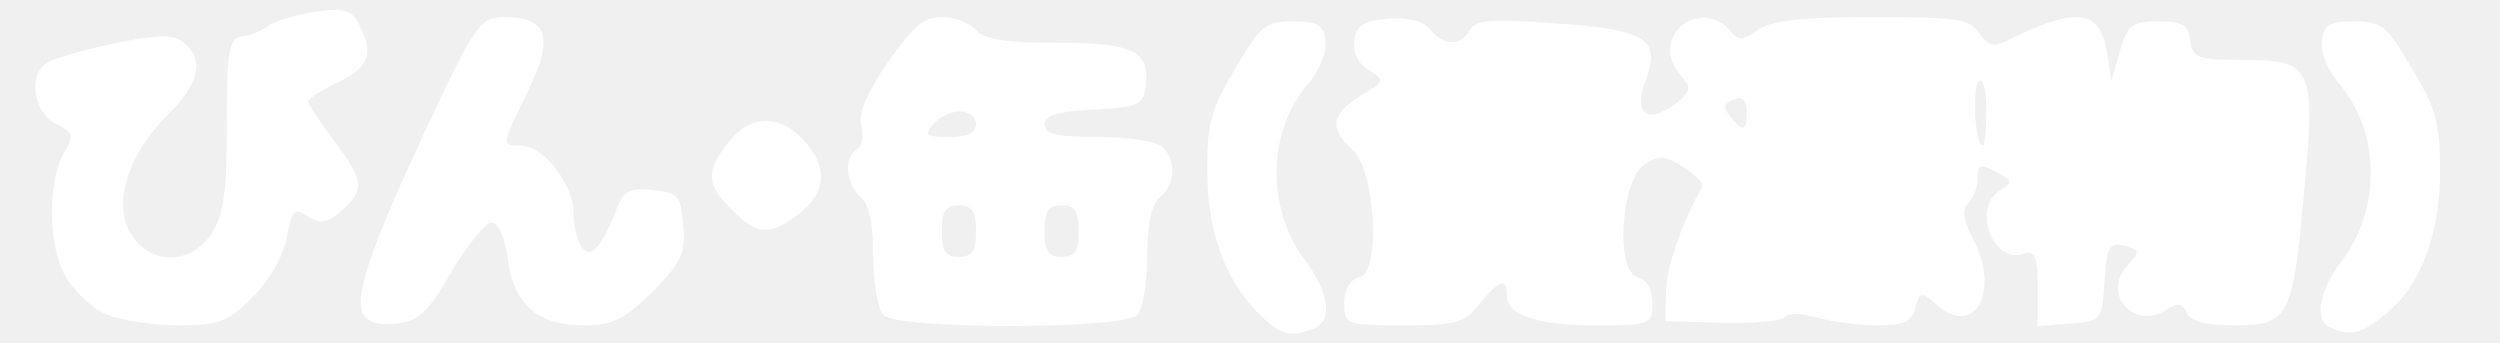
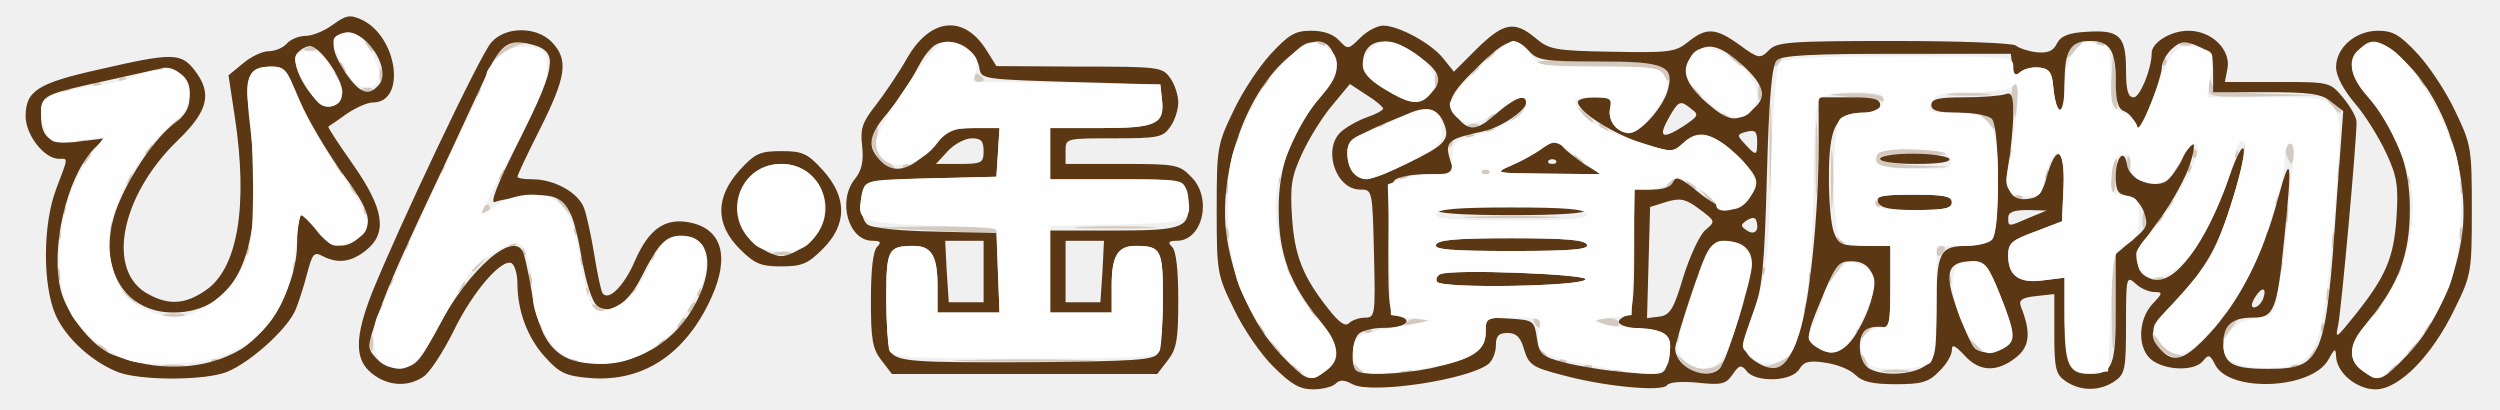
- <svg xmlns="http://www.w3.org/2000/svg" version="1.0" width="292px" height="40px" viewBox="0 0 2920 400" preserveAspectRatio="xMidYMid meet">
-   <g id="layer1" fill="#ffffff" stroke="none">
-     <path d="M1467 363 c-38 -41 -57 -94 -57 -166 0 -53 5 -71 33 -117 29 -50 35 -55 67 -55 29 0 36 4 38 23 2 13 -7 35 -22 52 -46 56 -47 145 -1 205 28 38 32 70 9 79 -28 11 -40 7 -67 -21z" />
-     <path d="M2723 383 c-21 -8 -15 -42 12 -78 46 -60 45 -149 -1 -205 -15 -17 -24 -39 -22 -52 2 -19 9 -23 38 -23 32 0 38 5 67 55 28 46 33 63 33 120 0 76 -24 136 -65 168 -28 22 -39 25 -62 15z" />
-     <path d="M118 364 c-15 -8 -35 -28 -43 -44 -19 -36 -19 -107 -1 -140 13 -22 12 -25 -8 -35 -28 -14 -34 -60 -9 -73 10 -5 46 -15 80 -22 50 -10 66 -10 78 0 24 20 18 48 -20 85 -47 47 -64 105 -41 140 23 35 69 34 93 -2 14 -21 18 -48 18 -127 0 -93 2 -101 20 -104 11 -2 25 -8 30 -13 6 -4 29 -11 52 -15 35 -5 43 -3 52 14 18 34 13 50 -24 68 -19 9 -35 19 -35 23 0 3 14 24 30 45 35 47 37 57 9 82 -16 14 -24 16 -39 7 -16 -11 -19 -8 -25 24 -4 22 -20 50 -40 70 -30 30 -38 33 -91 33 -33 -1 -71 -7 -86 -16z" />
-     <path d="M423 364 c-8 -22 12 -80 81 -227 52 -110 58 -117 85 -117 51 0 58 23 28 86 -32 65 -32 64 -8 64 26 0 61 46 61 79 0 14 4 32 9 39 10 16 24 1 40 -41 9 -24 16 -28 43 -25 30 3 33 6 36 41 3 33 -2 43 -36 78 -33 32 -46 39 -80 39 -54 0 -82 -24 -89 -78 -3 -25 -11 -42 -19 -42 -7 0 -28 26 -47 58 -28 48 -38 57 -65 60 -23 2 -34 -2 -39 -14z" />
-     <path d="M1032 368 c-7 -7 -12 -38 -12 -69 0 -38 -5 -61 -15 -69 -17 -15 -20 -46 -4 -56 6 -3 8 -16 5 -27 -4 -15 7 -39 31 -74 29 -42 42 -53 63 -53 15 0 33 7 40 15 9 11 34 15 95 15 90 0 109 10 103 52 -3 21 -9 23 -60 26 -43 2 -58 7 -58 17 0 12 15 15 63 15 36 0 68 5 75 12 16 16 15 43 -3 58 -10 8 -15 31 -15 69 0 31 -5 62 -12 69 -17 17 -279 17 -296 0z m108 -98 c0 -23 -4 -30 -20 -30 -16 0 -20 7 -20 30 0 23 4 30 20 30 16 0 20 -7 20 -30z m120 0 c0 -23 -4 -30 -20 -30 -16 0 -20 7 -20 30 0 23 4 30 20 30 16 0 20 -7 20 -30z m-120 -125 c0 -8 -8 -15 -19 -15 -10 0 -24 7 -31 15 -11 13 -8 15 19 15 21 0 31 -5 31 -15z" />
-     <path d="M1570 354 c0 -16 7 -28 18 -30 25 -7 19 -125 -9 -150 -27 -24 -24 -41 10 -62 29 -17 29 -18 10 -30 -13 -8 -19 -21 -17 -35 2 -17 11 -23 39 -25 23 -2 40 2 49 12 16 20 37 20 47 1 7 -12 25 -13 96 -8 108 7 127 18 110 64 -16 41 0 55 33 31 19 -15 20 -19 8 -33 -17 -19 -18 -41 -2 -57 16 -16 43 -15 58 3 11 13 15 13 33 0 16 -11 51 -15 134 -15 100 0 114 2 125 19 8 13 17 16 27 11 86 -43 113 -40 122 10 l5 35 10 -35 c9 -31 14 -35 45 -35 28 0 35 4 37 22 3 21 9 23 62 23 81 0 85 8 71 156 -13 146 -18 154 -82 154 -34 0 -51 -5 -55 -15 -5 -11 -10 -12 -24 -3 -37 24 -75 -18 -46 -51 16 -17 16 -19 -3 -24 -18 -4 -20 1 -23 42 -3 45 -3 46 -40 49 l-38 3 0 -45 c0 -36 -3 -44 -15 -40 -37 15 -63 -55 -28 -74 14 -9 14 -11 -5 -21 -19 -10 -22 -9 -22 7 0 10 -5 23 -11 29 -8 8 -6 20 6 43 32 62 0 116 -44 75 -17 -15 -19 -14 -24 5 -4 16 -13 20 -44 20 -21 0 -53 -4 -70 -9 -18 -5 -35 -6 -38 -1 -3 5 -36 8 -73 7 l-67 -2 1 -35 c1 -29 17 -76 42 -122 2 -4 -8 -14 -22 -23 -20 -13 -28 -14 -44 -4 -29 18 -36 126 -9 133 10 2 17 14 17 30 0 25 -2 26 -66 26 -70 0 -104 -12 -104 -35 0 -22 -9 -18 -32 10 -17 22 -27 25 -89 25 -68 0 -69 -1 -69 -26z m750 -226 c0 -25 -4 -38 -9 -33 -8 9 -4 75 5 75 2 0 4 -19 4 -42z m-280 2 c0 -13 -5 -18 -15 -14 -12 5 -13 10 -4 20 15 19 19 18 19 -6z" />
-     <path d="M855 245 c-30 -29 -31 -45 -4 -79 25 -32 59 -33 87 -3 29 31 28 61 -4 86 -34 27 -50 26 -79 -4z" />
+ <svg xmlns="http://www.w3.org/2000/svg" version="1.0" width="488px" height="80px" viewBox="0 0 4880 800" preserveAspectRatio="xMidYMid meet">
+   <g id="layer1" fill="#d3c9bf" stroke="none">
+     <path d="M2524 718 c-4 -7 -3 -8 4 -4 12 7 16 16 8 16 -3 0 -8 -5 -12 -12z" />
+     <path d="M2644 718 c-4 -7 -3 -8 4 -4 12 7 16 16 8 16 -3 0 -8 -5 -12 -12z" />
+     <path d="M2738 723 c7 -3 16 -2 19 1 4 3 -2 6 -13 5 -11 0 -14 -3 -6 -6z" />
+     <path d="M3148 723 c7 -3 16 -2 19 1 4 3 -2 6 -13 5 -11 0 -14 -3 -6 -6z" />
+     <path d="M3284 708 c-19 -23 -19 -23 2 -5 24 20 54 22 74 5 12 -11 12 -10 1 5 -19 24 -54 21 -77 -5z" />
+     <path d="M3678 723 c12 -2 32 -2 45 0 12 2 2 4 -23 4 -25 0 -35 -2 -22 -4z" />
+     <path d="M4665 720 c3 -5 8 -10 11 -10 3 0 2 5 -1 10 -3 6 -8 10 -11 10 -3 0 -2 -4 1 -10z" />
+     <path d="M318 713 c12 -2 30 -2 40 0 9 3 -1 5 -23 4 -22 0 -30 -2 -17 -4z" />
+     <path d="M3093 713 c4 -3 10 -3 14 0 3 4 0 7 -7 7 -7 0 -10 -3 -7 -7z" />
+     <path d="M3455 713 c11 -3 27 -10 35 -17 13 -10 13 -9 1 7 -7 9 -23 16 -35 16 -20 -1 -20 -2 -1 -6z" />
+     <path d="M3635 709 c-4 -6 -5 -12 -2 -15 2 -3 7 2 10 11 7 17 1 20 -8 4z" />
+     <path d="M4473 713 c4 -3 10 -3 14 0 3 4 0 7 -7 7 -7 0 -10 -3 -7 -7z" />
+     <path d="M413 703 c4 -3 10 -3 14 0 3 4 0 7 -7 7 -7 0 -10 -3 -7 -7z" />
+     <path d="M1113 703 c4 -3 10 -3 14 0 3 4 0 7 -7 7 -7 0 -10 -3 -7 -7z" />
+     <path d="M1888 703 c61 -2 163 -2 225 0 61 1 11 3 -113 3 -124 0 -174 -2 -112 -3z" />
+     <path d="M3043 703 c4 -3 10 -3 14 0 3 4 0 7 -7 7 -7 0 -10 -3 -7 -7z" />
+     <path d="M4122 603 c-1 -61 1 -114 6 -116 4 -3 6 32 4 76 -4 141 -9 156 -10 40z" />
+     <path d="M4511 693 c7 -12 15 -20 18 -17 3 2 -3 12 -13 22 -17 16 -18 16 -5 -5z" />
+     <path d="M3004 688 c-4 -7 -3 -8 4 -4 12 7 16 16 8 16 -3 0 -8 -5 -12 -12z" />
+     <path d="M4217 682 c-10 -10 -17 -23 -17 -28 0 -4 7 1 15 13 8 12 25 24 38 26 21 4 21 4 1 6 -11 0 -28 -7 -37 -17z" />
+     <path d="M194 678 c-4 -7 -3 -8 4 -4 12 7 16 16 8 16 -3 0 -8 -5 -12 -12z" />
+     <path d="M722 670 c0 -14 2 -19 5 -12 2 6 2 18 0 25 -3 6 -5 1 -5 -13z" />
+     <path d="M2479 673 c-13 -16 -12 -17 4 -4 16 13 21 21 13 21 -2 0 -10 -8 -17 -17z" />
+     <path d="M3849 673 c-13 -16 -12 -17 4 -4 16 13 21 21 13 21 -2 0 -10 -8 -17 -17z" />
+     <path d="M4700 686 c0 -2 8 -10 18 -17 15 -13 16 -12 3 4 -13 16 -21 21 -21 13z" />
+     <path d="M1285 670 c3 -5 8 -10 11 -10 3 0 2 5 -1 10 -3 6 -8 10 -11 10 -3 0 -2 -4 1 -10z" />
+     <path d="M3270 660 c0 -7 3 -10 7 -7 3 4 3 10 0 14 -4 3 -7 0 -7 -7z" />
+     <path d="M3624 648 c-4 -7 -4 -10 1 -6 4 4 15 2 24 -5 14 -11 14 -10 2 6 -16 20 -18 21 -27 5z" />
+     <path d="M4340 653 c0 -6 8 -17 18 -24 16 -13 16 -13 2 6 -8 11 -16 22 -17 24 -2 2 -3 0 -3 -6z" />
+     <path d="M1050 640 c0 -7 3 -10 7 -7 3 4 3 10 0 14 -4 3 -7 0 -7 -7z" />
+     <path d="M2454 638 c-4 -7 -3 -8 4 -4 7 4 12 9 12 12 0 8 -9 4 -16 -8z" />
+     <path d="M2663 643 c4 -3 10 -3 14 0 3 4 0 7 -7 7 -7 0 -10 -3 -7 -7z" />
+     <path d="M3233 643 c4 -3 10 -3 14 0 3 4 0 7 -7 7 -7 0 -10 -3 -7 -7z" />
+     <path d="M4530 640 c0 -7 3 -10 7 -7 3 4 3 10 0 14 -4 3 -7 0 -7 -7z" />
+     <path d="M4735 640 c3 -5 8 -10 11 -10 3 0 2 5 -1 10 -3 6 -8 10 -11 10 -3 0 -2 -4 1 -10z" />
+     <path d="M1325 630 c3 -5 8 -10 11 -10 3 0 2 5 -1 10 -3 6 -8 10 -11 10 -3 0 -2 -4 1 -10z" />
+     <path d="M2745 630 c3 -5 16 -10 28 -9 21 0 21 1 2 9 -28 12 -37 12 -30 0z" />
+     <path d="M2995 630 c-3 -5 -1 -10 4 -10 6 0 11 5 11 10 0 6 -2 10 -4 10 -3 0 -8 -4 -11 -10z" />
+     <path d="M3125 630 c-18 -8 -17 -9 8 -9 15 -1 27 4 27 9 0 12 -8 12 -35 0z" />
+     <path d="M4335 620 c3 -5 8 -10 11 -10 3 0 2 5 -1 10 -3 6 -8 10 -11 10 -3 0 -2 -4 1 -10z" />
+     <path d="M323 613 c9 -2 25 -2 35 0 9 3 1 5 -18 5 -19 0 -27 -2 -17 -5z" />
+     <path d="M2554 608 c-4 -7 -3 -8 4 -4 7 4 12 9 12 12 0 8 -9 4 -16 -8z" />
+     <path d="M4635 610 c3 -5 8 -10 11 -10 3 0 2 5 -1 10 -3 6 -8 10 -11 10 -3 0 -2 -4 1 -10z" />
+     <path d="M740 600 c0 -7 3 -10 7 -7 3 4 3 10 0 14 -4 3 -7 0 -7 -7z" />
+     <path d="M1155 600 c-3 -6 1 -7 9 -4 18 7 21 14 7 14 -6 0 -13 -4 -16 -10z" />
+     <path d="M1345 600 c3 -5 8 -10 11 -10 3 0 2 5 -1 10 -3 6 -8 10 -11 10 -3 0 -2 -4 1 -10z" />
+     <path d="M3520 600 c0 -7 3 -10 7 -7 3 4 3 10 0 14 -4 3 -7 0 -7 -7z" />
+     <path d="M244 578 l-19 -23 23 19 c21 18 27 26 19 26 -2 0 -12 -10 -23 -22z" />
+     <path d="M3400 580 c0 -7 3 -10 7 -7 3 4 3 10 0 14 -4 3 -7 0 -7 -7z" />
+     <path d="M4541 574 c0 -11 3 -14 6 -6 3 7 2 16 -1 19 -3 4 -6 -2 -5 -13z" />
+     <path d="M1140 570 c0 -7 3 -10 7 -7 3 4 3 10 0 14 -4 3 -7 0 -7 -7z" />
+     <path d="M1235 570 c3 -5 8 -10 11 -10 3 0 2 5 -1 10 -3 6 -8 10 -11 10 -3 0 -2 -4 1 -10z" />
+     <path d="M1360 570 c0 -7 3 -10 7 -7 3 4 3 10 0 14 -4 3 -7 0 -7 -7z" />
+     <path d="M895 560 c3 -5 8 -10 11 -10 3 0 2 5 -1 10 -3 6 -8 10 -11 10 -3 0 -2 -4 1 -10z" />
+     <path d="M760 550 c0 -7 3 -10 7 -7 3 4 3 10 0 14 -4 3 -7 0 -7 -7z" />
+     <path d="M1031 544 c0 -11 3 -14 6 -6 3 7 2 16 -1 19 -3 4 -6 -2 -5 -13z" />
+     <path d="M3801 544 c0 -11 3 -14 6 -6 3 7 2 16 -1 19 -3 4 -6 -2 -5 -13z" />
+     <path d="M111 534 c0 -11 3 -14 6 -6 3 7 2 16 -1 19 -3 4 -6 -2 -5 -13z" />
+     <path d="M3310 540 c0 -7 3 -10 7 -7 3 4 3 10 0 14 -4 3 -7 0 -7 -7z" />
+     <path d="M3530 540 c0 -7 3 -10 7 -7 3 4 3 10 0 14 -4 3 -7 0 -7 -7z" />
+     <path d="M3570 543 c0 -6 8 -17 18 -24 16 -13 16 -13 2 6 -8 11 -16 22 -17 24 -2 2 -3 0 -3 -6z" />
+     <path d="M4208 543 c7 -3 16 -2 19 1 4 3 -2 6 -13 5 -11 0 -14 -3 -6 -6z" />
+     <path d="M4285 540 c3 -5 8 -10 11 -10 3 0 2 5 -1 10 -3 6 -8 10 -11 10 -3 0 -2 -4 1 -10z" />
+     <path d="M2510 530 c0 -7 3 -10 7 -7 3 4 3 10 0 14 -4 3 -7 0 -7 -7z" />
+     <path d="M3440 530 c0 -7 3 -10 7 -7 3 4 3 10 0 14 -4 3 -7 0 -7 -7z" />
+     <path d="M4680 530 c0 -7 3 -10 7 -7 3 4 3 10 0 14 -4 3 -7 0 -7 -7z" />
+     <path d="M570 520 c0 -7 3 -10 7 -7 3 4 3 10 0 14 -4 3 -7 0 -7 -7z" />
+     <path d="M920 526 c0 -2 8 -10 18 -17 15 -13 16 -12 3 4 -13 16 -21 21 -21 13z" />
+     <path d="M4450 520 c0 -7 3 -10 7 -7 3 4 3 10 0 14 -4 3 -7 0 -7 -7z" />
+     <path d="M1130 510 c0 -7 3 -10 7 -7 3 4 3 10 0 14 -4 3 -7 0 -7 -7z" />
+     <path d="M1270 500 c0 -7 3 -10 7 -7 3 4 3 10 0 14 -4 3 -7 0 -7 -7z" />
+     <path d="M480 490 c0 -7 3 -10 7 -7 3 4 3 10 0 14 -4 3 -7 0 -7 -7z" />
+     <path d="M1020 490 c0 -7 3 -10 7 -7 3 4 3 10 0 14 -4 3 -7 0 -7 -7z" />
+     <path d="M1513 493 c9 -2 23 -2 30 0 6 3 -1 5 -18 5 -16 0 -22 -2 -12 -5z" />
+     <path d="M3780 490 c0 -5 5 -10 11 -10 5 0 7 5 4 10 -3 6 -8 10 -11 10 -2 0 -4 -4 -4 -10z" />
+     <path d="M790 480 c0 -7 3 -10 7 -7 3 4 3 10 0 14 -4 3 -7 0 -7 -7z" />
+     <path d="M4552 470 c0 -14 2 -19 5 -12 2 6 2 18 0 25 -3 6 -5 1 -5 -13z" />
+     <path d="M993 473 c4 -3 10 -3 14 0 3 4 0 7 -7 7 -7 0 -10 -3 -7 -7z" />
+     <path d="M3584 468 c-4 -7 -3 -8 4 -4 12 7 16 16 8 16 -3 0 -8 -5 -12 -12z" />
+     <path d="M110 460 c0 -7 3 -10 7 -7 3 4 3 10 0 14 -4 3 -7 0 -7 -7z" />
+     <path d="M2391 454 c0 -11 3 -14 6 -6 3 7 2 16 -1 19 -3 4 -6 -2 -5 -13z" />
+     <path d="M4420 460 c0 -7 3 -10 7 -7 3 4 3 10 0 14 -4 3 -7 0 -7 -7z" />
+     <path d="M4801 454 c0 -11 3 -14 6 -6 3 7 2 16 -1 19 -3 4 -6 -2 -5 -13z" />
+     <path d="M1120 450 c0 -7 3 -10 7 -7 3 4 3 10 0 14 -4 3 -7 0 -7 -7z" />
+     <path d="M1820 450 l-125 -6 122 -2 c73 -1 124 2 128 8 3 6 5 9 3 8 -2 -1 -59 -5 -128 -8z" />
+     <path d="M210 440 c0 -7 3 -10 7 -7 3 4 3 10 0 14 -4 3 -7 0 -7 -7z" />
+     <path d="M2113 443 c37 -2 96 -2 130 0 34 2 4 3 -68 3 -71 0 -99 -1 -62 -3z" />
+     <path d="M4182 430 c0 -14 2 -19 5 -12 2 6 2 18 0 25 -3 6 -5 1 -5 -13z" />
+     <path d="M491 424 c0 -11 3 -14 6 -6 3 7 2 16 -1 19 -3 4 -6 -2 -5 -13z" />
+     <path d="M3454 295 c0 -82 2 -115 3 -72 2 43 2 110 0 150 -1 40 -3 5 -3 -78z" />
+     <path d="M3574 350 c0 -52 1 -74 3 -47 2 26 2 68 0 95 -2 26 -3 4 -3 -48z" />
+     <path d="M4215 430 c3 -5 8 -10 11 -10 3 0 2 5 -1 10 -3 6 -8 10 -11 10 -3 0 -2 -4 1 -10z" />
+     <path d="M4462 420 c0 -14 2 -19 5 -12 2 6 2 18 0 25 -3 6 -5 1 -5 -13z" />
+     <path d="M2873 423 c42 -2 112 -2 155 0 42 1 7 3 -78 3 -85 0 -120 -2 -77 -3z" />
+     <path d="M120 410 c0 -7 3 -10 7 -7 3 4 3 10 0 14 -4 3 -7 0 -7 -7z" />
+     <path d="M710 410 c0 -7 3 -10 7 -7 3 4 3 10 0 14 -4 3 -7 0 -7 -7z" />
+     <path d="M940 410 c0 -5 5 -10 11 -10 5 0 7 5 4 10 -3 6 -8 10 -11 10 -2 0 -4 -4 -4 -10z" />
+     <path d="M1094 398 l-19 -23 23 19 c12 11 22 21 22 23 0 8 -8 2 -26 -19z" />
+     <path d="M3544 310 c0 -63 1 -89 3 -57 2 31 2 83 0 115 -2 31 -3 5 -3 -58z" />
+     <path d="M3660 400 c0 -7 3 -10 7 -7 3 4 3 10 0 14 -4 3 -7 0 -7 -7z" />
+     <path d="M4235 400 c3 -5 8 -10 11 -10 3 0 2 5 -1 10 -3 6 -8 10 -11 10 -3 0 -2 -4 1 -10z" />
+     <path d="M3329 383 c-13 -16 -12 -17 4 -4 16 13 21 21 13 21 -2 0 -10 -8 -17 -17z" />
+     <path d="M4440 390 c0 -7 3 -10 7 -7 3 4 3 10 0 14 -4 3 -7 0 -7 -7z" />
+     <path d="M3933 383 c4 -3 10 -3 14 0 3 4 0 7 -7 7 -7 0 -10 -3 -7 -7z" />
+     <path d="M684 368 c-4 -7 -3 -8 4 -4 7 4 12 9 12 12 0 8 -9 4 -16 -8z" />
+     <path d="M2391 364 c0 -11 3 -14 6 -6 3 7 2 16 -1 19 -3 4 -6 -2 -5 -13z" />
+     <path d="M4120 346 c0 -19 3 -37 8 -40 4 -2 6 13 4 35 -5 48 -12 51 -12 5z" />
+     <path d="M4801 364 c0 -11 3 -14 6 -6 3 7 2 16 -1 19 -3 4 -6 -2 -5 -13z" />
+     <path d="M3255 360 c3 -5 8 -10 11 -10 3 0 2 5 -1 10 -3 6 -8 10 -11 10 -3 0 -2 -4 1 -10z" />
+     <path d="M3294 358 c-4 -7 -3 -8 4 -4 7 4 12 9 12 12 0 8 -9 4 -16 -8z" />
+     <path d="M245 350 c3 -5 8 -10 11 -10 3 0 2 5 -1 10 -3 6 -8 10 -11 10 -3 0 -2 -4 1 -10z" />
+     <path d="M2490 350 c0 -7 3 -10 7 -7 3 4 3 10 0 14 -4 3 -7 0 -7 -7z" />
+     <path d="M4700 350 c0 -7 3 -10 7 -7 3 4 3 10 0 14 -4 3 -7 0 -7 -7z" />
+     <path d="M975 340 c3 -5 8 -10 11 -10 3 0 2 5 -1 10 -3 6 -8 10 -11 10 -3 0 -2 -4 1 -10z" />
+     <path d="M2733 343 c4 -3 10 -3 14 0 3 4 0 7 -7 7 -7 0 -10 -3 -7 -7z" />
+     <path d="M3990 340 c0 -7 3 -10 7 -7 3 4 3 10 0 14 -4 3 -7 0 -7 -7z" />
+     <path d="M4561 334 c0 -11 3 -14 6 -6 3 7 2 16 -1 19 -3 4 -6 -2 -5 -13z" />
+     <path d="M654 328 c-4 -7 -3 -8 4 -4 7 4 12 9 12 12 0 8 -9 4 -16 -8z" />
+     <path d="M860 330 c0 -7 3 -10 7 -7 3 4 3 10 0 14 -4 3 -7 0 -7 -7z" />
+     <path d="M2893 333 c4 -3 10 -3 14 0 3 4 0 7 -7 7 -7 0 -10 -3 -7 -7z" />
+     <path d="M4152 320 c0 -14 2 -19 5 -12 2 6 2 18 0 25 -3 6 -5 1 -5 -13z" />
+     <path d="M4245 330 c3 -5 8 -10 11 -10 3 0 2 5 -1 10 -3 6 -8 10 -11 10 -3 0 -2 -4 1 -10z" />
+     <path d="M4270 330 c0 -7 3 -10 7 -7 3 4 3 10 0 14 -4 3 -7 0 -7 -7z" />
+     <path d="M1717 312 c-18 -20 -23 -57 -9 -66 5 -3 7 8 4 23 -3 21 2 33 19 45 13 9 19 16 13 16 -6 0 -18 -8 -27 -18z" />
+     <path d="M1763 323 c4 -3 10 -3 14 0 3 4 0 7 -7 7 -7 0 -10 -3 -7 -7z" />
+     <path d="M3665 320 c-3 -5 -3 -14 0 -20 7 -12 131 -14 138 -2 3 4 -26 6 -64 4 -43 -2 -69 0 -69 7 0 6 31 12 73 14 l72 3 -72 2 c-39 1 -75 -2 -78 -8z" />
+     <path d="M165 310 c3 -5 8 -10 11 -10 3 0 2 5 -1 10 -3 6 -8 10 -11 10 -3 0 -2 -4 1 -10z" />
+     <path d="M3074 308 c-4 -7 -3 -8 4 -4 7 4 12 9 12 12 0 8 -9 4 -16 -8z" />
+     <path d="M4465 307 c-4 -10 -5 -21 -1 -24 10 -10 18 4 13 24 -4 17 -4 17 -12 0z" />
+     <path d="M3920 300 c0 -7 3 -10 7 -7 3 4 3 10 0 14 -4 3 -7 0 -7 -7z" />
+     <path d="M4280 300 c0 -7 3 -10 7 -7 3 4 3 10 0 14 -4 3 -7 0 -7 -7z" />
+     <path d="M4360 300 c0 -7 3 -10 7 -7 3 4 3 10 0 14 -4 3 -7 0 -7 -7z" />
+     <path d="M285 290 c3 -5 8 -10 11 -10 3 0 2 5 -1 10 -3 6 -8 10 -11 10 -3 0 -2 -4 1 -10z" />
+     <path d="M491 284 c0 -11 3 -14 6 -6 3 7 2 16 -1 19 -3 4 -6 -2 -5 -13z" />
+     <path d="M4380 290 c0 -7 3 -10 7 -7 3 4 3 10 0 14 -4 3 -7 0 -7 -7z" />
+     <path d="M2823 275 c0 -8 4 -12 9 -9 5 3 6 10 3 15 -9 13 -12 11 -12 -6z" />
+     <path d="M153 273 c4 -3 10 -3 14 0 3 4 0 7 -7 7 -7 0 -10 -3 -7 -7z" />
+     <path d="M2410 270 c0 -7 3 -10 7 -7 3 4 3 10 0 14 -4 3 -7 0 -7 -7z" />
+     <path d="M4780 270 c0 -7 3 -10 7 -7 3 4 3 10 0 14 -4 3 -7 0 -7 -7z" />
+     <path d="M2863 263 c4 -3 10 -3 14 0 3 4 0 7 -7 7 -7 0 -10 -3 -7 -7z" />
+     <path d="M2903 253 c4 -3 10 -3 14 0 3 4 0 7 -7 7 -7 0 -10 -3 -7 -7z" />
+     <path d="M3124 248 c-4 -7 -3 -8 4 -4 7 4 12 9 12 12 0 8 -9 4 -16 -8z" />
+     <path d="M3878 238 c-10 -10 -14 -18 -9 -18 10 0 36 29 30 34 -2 1 -12 -6 -21 -16z" />
+     <path d="M335 240 c3 -5 8 -10 11 -10 3 0 2 5 -1 10 -3 6 -8 10 -11 10 -3 0 -2 -4 1 -10z" />
+     <path d="M2693 243 c4 -3 10 -3 14 0 3 4 0 7 -7 7 -7 0 -10 -3 -7 -7z" />
+     <path d="M2868 243 c7 -3 16 -2 19 1 4 3 -2 6 -13 5 -11 0 -14 -3 -6 -6z" />
+     <path d="M2905 230 c3 -5 8 -10 11 -10 3 0 2 5 -1 10 -3 6 -8 10 -11 10 -3 0 -2 -4 1 -10z" />
+     <path d="M2950 236 c0 -2 8 -10 18 -17 15 -13 16 -12 3 4 -13 16 -21 21 -21 13z" />
+     <path d="M3089 223 c-13 -16 -12 -17 4 -4 16 13 21 21 13 21 -2 0 -10 -8 -17 -17z" />
+     <path d="M3364 228 c-4 -7 -3 -8 4 -4 12 7 16 16 8 16 -3 0 -8 -5 -12 -12z" />
+     <path d="M3928 200 c-3 -17 -1 -33 4 -36 4 -3 8 11 8 30 0 44 -6 47 -12 6z" />
+     <path d="M4124 206 c-3 -7 -4 -35 -2 -62 l3 -49 5 63 c5 63 4 73 -6 48z" />
+     <path d="M4549 203 c-13 -16 -12 -17 4 -4 16 13 21 21 13 21 -2 0 -10 -8 -17 -17z" />
+     <path d="M3432 180 c0 -14 2 -19 5 -12 2 6 2 18 0 25 -3 6 -5 1 -5 -13z" />
+     <path d="M3615 190 l-60 -7 57 -1 c31 -1 60 3 63 8 3 6 5 9 3 8 -2 -1 -30 -4 -63 -8z" />
+     <path d="M930 180 c0 -7 3 -10 7 -7 3 4 3 10 0 14 -4 3 -7 0 -7 -7z" />
+     <path d="M3299 173 c-13 -16 -12 -17 4 -4 16 13 21 21 13 21 -2 0 -10 -8 -17 -17z" />
+     <path d="M3807 183 c18 -2 50 -2 70 0 21 2 7 4 -32 4 -38 0 -55 -2 -38 -4z" />
+     <path d="M4311 168 c1 -17 3 -18 6 -6 4 15 20 18 111 21 l107 3 -112 2 c-111 2 -113 2 -112 -20z" />
+     <path d="M123 173 c4 -3 10 -3 14 0 3 4 0 7 -7 7 -7 0 -10 -3 -7 -7z" />
+     <path d="M708 173 c7 -3 16 -2 19 1 4 3 -2 6 -13 5 -11 0 -14 -3 -6 -6z" />
+     <path d="M183 163 c4 -3 10 -3 14 0 3 4 0 7 -7 7 -7 0 -10 -3 -7 -7z" />
+     <path d="M2465 160 c3 -5 8 -10 11 -10 3 0 2 5 -1 10 -3 6 -8 10 -11 10 -3 0 -2 -4 1 -10z" />
+     <path d="M2801 154 c0 -11 3 -14 6 -6 3 7 2 16 -1 19 -3 4 -6 -2 -5 -13z" />
+     <path d="M4724 158 c-4 -7 -3 -8 4 -4 7 4 12 9 12 12 0 8 -9 4 -16 -8z" />
+     <path d="M233 153 c4 -3 10 -3 14 0 3 4 0 7 -7 7 -7 0 -10 -3 -7 -7z" />
+     <path d="M654 148 c-4 -7 -3 -8 4 -4 7 4 12 9 12 12 0 8 -9 4 -16 -8z" />
+     <path d="M741 144 c0 -11 3 -14 6 -6 3 7 2 16 -1 19 -3 4 -6 -2 -5 -13z" />
+     <path d="M1900 149 c0 -5 5 -7 10 -4 6 3 10 8 10 11 0 2 -4 4 -10 4 -5 0 -10 -5 -10 -11z" />
+     <path d="M3247 145 c-5 -12 -27 -15 -126 -15 -66 0 -122 -3 -124 -7 -3 -5 50 -7 118 -5 94 2 126 7 136 18 6 8 10 17 7 20 -3 3 -8 -2 -11 -11z" />
+     <path d="M1071 134 c0 -11 3 -14 6 -6 3 7 2 16 -1 19 -3 4 -6 -2 -5 -13z" />
+     <path d="M2875 140 c3 -5 8 -10 11 -10 3 0 2 5 -1 10 -3 6 -8 10 -11 10 -3 0 -2 -4 1 -10z" />
+     <path d="M303 133 c4 -3 10 -3 14 0 3 4 0 7 -7 7 -7 0 -10 -3 -7 -7z" />
+     <path d="M664 128 c-4 -7 -3 -8 4 -4 7 4 12 9 12 12 0 8 -9 4 -16 -8z" />
+     <path d="M3379 113 c-13 -16 -12 -17 4 -4 16 13 21 21 13 21 -2 0 -10 -8 -17 -17z" />
+     <path d="M3465 120 c3 -5 8 -10 11 -10 3 0 2 5 -1 10 -3 6 -8 10 -11 10 -3 0 -2 -4 1 -10z" />
+     <path d="M4220 120 c0 -7 3 -10 7 -7 3 4 3 10 0 14 -4 3 -7 0 -7 -7z" />
+     <path d="M974 103 c11 -13 29 -22 40 -22 20 1 20 2 1 6 -11 3 -29 12 -40 22 -20 16 -20 16 -1 -6z" />
+     <path d="M2905 110 c3 -5 8 -10 11 -10 3 0 2 5 -1 10 -3 6 -8 10 -11 10 -3 0 -2 -4 1 -10z" />
+     <path d="M4030 111 c0 -10 29 -36 34 -30 1 2 -6 12 -16 22 -10 9 -18 13 -18 8z" />
+     <path d="M1800 106 c0 -2 8 -10 18 -17 15 -13 16 -12 3 4 -13 16 -21 21 -21 13z" />
+     <path d="M3603 103 c59 -2 155 -2 215 0 59 1 10 3 -108 3 -118 0 -167 -2 -107 -3z" />
+     <path d="M598 93 c7 -3 16 -2 19 1 4 3 -2 6 -13 5 -11 0 -14 -3 -6 -6z" />
+     <path d="M714 88 c-4 -7 -3 -8 4 -4 7 4 12 9 12 12 0 8 -9 4 -16 -8z" />
+     <path d="M2573 83 c4 -3 10 -3 14 0 3 4 0 7 -7 7 -7 0 -10 -3 -7 -7z" />
+     <path d="M4093 83 c4 -3 10 -3 14 0 3 4 0 7 -7 7 -7 0 -10 -3 -7 -7z" />
+     <path d="M4258 83 c7 -3 16 -2 19 1 4 3 -2 6 -13 5 -11 0 -14 -3 -6 -6z" />
+   </g>
+   <g id="layer2" fill="#5b3714" stroke="none">
+     <path d="M2486 716 c-24 -23 -59 -74 -77 -112 -33 -67 -34 -72 -34 -194 0 -120 1 -128 32 -192 17 -37 50 -87 73 -112 36 -39 48 -46 80 -46 24 0 43 7 54 19 17 18 18 18 41 -5 13 -13 33 -24 45 -24 30 0 95 35 118 65 l20 25 45 -45 c52 -51 73 -55 114 -21 27 23 38 25 150 27 111 2 123 1 148 -19 36 -29 54 -28 101 6 37 27 40 27 57 10 15 -16 39 -18 245 -18 126 0 232 4 237 9 6 5 24 11 40 13 22 2 33 -2 40 -17 8 -15 23 -21 59 -23 63 -4 76 8 76 74 0 41 4 54 15 54 12 0 35 -55 35 -86 0 -21 37 -44 72 -44 45 0 83 37 76 74 l-5 26 102 0 c103 0 103 0 129 31 14 17 26 38 26 47 0 40 -30 370 -36 397 -6 28 -4 26 33 -20 60 -75 76 -112 81 -191 4 -61 1 -80 -20 -125 -14 -30 -41 -74 -61 -97 -23 -27 -37 -54 -37 -71 0 -38 38 -71 82 -71 29 0 43 8 78 46 23 25 56 75 73 112 31 64 32 72 32 192 0 122 -1 127 -34 194 -44 91 -108 156 -154 156 -37 0 -77 -33 -77 -66 -1 -15 -3 -14 -15 8 -32 58 -193 65 -221 10 -10 -20 -13 -21 -24 -7 -16 19 -69 19 -98 -1 -30 -21 -30 -79 0 -111 20 -21 20 -23 3 -23 -10 0 -27 -7 -37 -17 -17 -15 -18 -12 -18 80 0 88 -2 97 -22 111 -29 20 -67 20 -96 0 -19 -13 -22 -24 -22 -93 l0 -77 -36 4 c-28 3 -34 8 -29 21 20 50 17 78 -10 99 -37 29 -71 28 -100 -4 -20 -21 -25 -23 -25 -10 0 9 -11 28 -25 41 -20 21 -34 25 -85 25 -45 0 -65 -5 -78 -18 -11 -11 -37 -21 -59 -24 -32 -5 -42 -2 -51 13 -15 24 -84 26 -102 4 -11 -14 -15 -13 -28 6 -13 19 -22 21 -68 16 -33 -3 -56 -1 -60 5 -9 13 -121 3 -205 -20 -58 -15 -65 -20 -74 -50 -7 -24 -15 -32 -32 -32 -18 0 -23 6 -23 24 0 13 -6 29 -14 36 -38 31 -229 60 -266 40 -16 -9 -25 -9 -33 -1 -6 6 -26 11 -44 11 -26 0 -43 -10 -77 -44z m102 8 c31 -22 27 -50 -13 -100 -57 -69 -79 -128 -79 -214 -1 -85 26 -158 83 -222 33 -38 37 -57 21 -89 -16 -29 -45 -23 -91 18 -78 71 -128 214 -116 333 10 88 53 186 107 242 51 53 56 55 88 32z m2112 -32 c54 -56 97 -154 107 -242 12 -119 -38 -262 -116 -333 -45 -41 -62 -45 -85 -21 -24 24 -19 53 15 92 57 64 84 137 83 222 0 86 -22 145 -79 214 -40 50 -44 78 -13 100 32 23 37 21 88 -32z m-1908 27 c82 -18 108 -34 108 -70 0 -30 1 -30 48 -27 45 3 47 4 52 38 5 32 9 36 55 48 28 7 82 16 122 19 71 6 72 5 78 -20 13 -49 4 -62 -48 -65 -47 -3 -61 -14 -32 -26 12 -4 15 -28 15 -126 l0 -120 35 0 c23 0 38 -6 41 -15 5 -12 15 -8 49 20 50 40 77 44 99 13 23 -32 20 -41 -21 -82 -49 -47 -77 -55 -106 -28 -22 20 -23 20 -80 2 -57 -18 -127 -62 -127 -81 0 -5 15 -9 34 -9 29 0 33 3 29 20 -6 24 13 50 37 50 22 0 68 -52 76 -86 12 -46 -8 -54 -136 -54 -104 0 -119 -2 -135 -20 -27 -30 -44 -25 -102 32 -57 56 -62 71 -36 100 22 25 37 23 76 -12 35 -30 57 -38 57 -21 0 16 -49 49 -83 57 -70 15 -77 20 -67 54 l9 30 -53 0 c-28 0 -57 5 -64 12 -8 8 -12 53 -12 136 0 115 1 124 20 129 31 8 13 23 -29 23 -20 0 -42 5 -49 12 -13 13 -16 60 -5 71 10 11 86 8 145 -4z m566 -1 c14 -18 62 -174 62 -202 0 -31 -22 -48 -57 -44 -26 3 -30 10 -60 98 -18 52 -32 101 -33 109 -1 39 64 67 88 39z m400 -4 c20 -14 22 -23 22 -113 0 -109 6 -121 60 -121 20 0 41 -5 48 -12 16 -16 16 -220 0 -236 -7 -7 -36 -12 -65 -12 -40 0 -53 -4 -53 -15 0 -12 14 -15 64 -15 35 0 71 -3 80 -6 13 -5 16 2 16 42 -1 27 -5 68 -9 91 -10 52 4 77 39 71 19 -2 27 -12 35 -42 19 -68 36 -57 33 19 l-3 67 -52 20 c-47 17 -53 23 -53 47 0 40 22 55 70 48 l40 -5 0 82 c0 89 8 106 50 106 44 0 50 -16 50 -129 l0 -105 32 -27 c29 -24 32 -29 23 -55 -7 -18 -19 -30 -33 -32 -18 -3 -22 -10 -22 -37 0 -39 17 -57 22 -23 4 28 51 47 76 32 9 -6 23 -25 31 -42 23 -52 33 -37 12 19 -11 28 -38 75 -61 105 -46 59 -49 97 -9 109 43 14 105 -69 150 -199 34 -95 40 -63 8 40 -29 95 -50 133 -109 197 -54 60 -58 71 -33 99 26 28 47 22 96 -31 58 -62 104 -153 133 -261 26 -97 29 -80 13 75 -14 142 -20 155 -62 155 -40 0 -57 15 -57 50 0 40 18 50 86 50 107 0 114 -16 135 -326 l13 -177 -23 -18 c-19 -16 -41 -19 -127 -19 l-104 0 0 -39 c0 -34 -4 -40 -30 -51 -26 -11 -33 -10 -50 5 -11 10 -20 26 -20 36 0 9 -10 43 -22 74 -18 47 -23 54 -29 38 -4 -11 -14 -23 -23 -26 -12 -5 -16 -20 -16 -60 0 -59 -12 -77 -50 -77 -39 0 -50 18 -50 84 0 64 -16 68 -22 6 -2 -28 -8 -36 -26 -38 -13 -2 -29 2 -37 8 -11 9 -14 6 -17 -12 l-3 -23 -222 0 c-169 0 -225 3 -235 13 -9 9 -15 71 -19 225 -5 181 -9 220 -27 270 -24 65 -22 78 14 98 36 19 55 3 76 -60 20 -58 38 -231 38 -368 l0 -93 60 0 c47 0 60 3 60 15 0 10 -10 15 -34 15 -52 0 -66 27 -66 127 0 45 4 93 10 107 8 23 15 26 60 26 l50 0 0 81 c0 71 -2 80 -17 77 -10 -1 -24 1 -30 5 -19 12 -16 64 5 76 26 16 85 13 110 -5z m-131 -69 c45 -79 39 -135 -13 -135 -26 0 -31 6 -61 80 -28 66 -28 76 -5 89 30 19 56 7 79 -34z m296 23 c8 -12 4 -34 -17 -87 -25 -64 -30 -71 -56 -71 -49 0 -56 22 -30 93 12 34 27 68 33 75 14 17 57 11 70 -10z m-1258 -48 c19 0 20 -5 17 -125 -3 -124 -3 -125 -27 -125 -48 0 -74 -80 -37 -113 10 -9 33 -22 50 -28 18 -6 32 -14 32 -17 -1 -4 -15 -16 -33 -27 l-32 -21 -34 41 c-19 22 -45 64 -59 94 -21 45 -24 64 -20 125 5 75 21 116 71 179 21 27 33 35 40 28 6 -6 20 -11 32 -11z m621 -80 c13 -41 32 -82 43 -91 20 -17 20 -17 -12 -41 -27 -20 -37 -22 -64 -14 l-32 10 -3 108 -3 109 24 -3 c21 -3 28 -14 47 -78z m1131 45 c9 -24 -1 -27 -15 -5 -8 13 -8 20 -2 20 6 0 13 -7 17 -15z m-989 -155 c-2 -6 -8 -6 -18 0 -13 9 -13 11 0 20 15 10 25 0 18 -20z m533 -5 l34 -14 -37 -1 c-27 0 -38 4 -38 15 0 18 0 18 41 0z m-1216 -105 c75 -36 86 -47 74 -78 -14 -36 -35 -36 -114 -2 -66 29 -75 36 -75 59 0 30 16 51 38 51 8 0 42 -13 77 -30z m685 -44 c0 -19 -4 -23 -20 -19 -20 5 -20 7 -4 24 22 24 24 24 24 -5z m-128 -63 c-22 -18 -25 -17 -44 16 -22 39 -14 44 27 18 30 -20 32 -23 17 -34z m121 -1 c27 -23 21 -46 -23 -86 -43 -39 -70 -45 -94 -20 -27 26 -19 56 26 95 43 37 58 39 91 11z m-627 -33 c22 -24 13 -43 -36 -76 -54 -37 -100 -26 -100 23 0 16 13 30 43 48 51 31 68 32 93 5z" />
+     <path d="M2805 550 c-3 -5 0 -12 7 -15 25 -10 283 0 283 10 0 14 -281 19 -290 5z" />
+     <path d="M2803 478 c3 -10 41 -13 147 -13 106 0 144 3 148 13 3 9 -31 12 -148 12 -117 0 -151 -3 -147 -12z" />
+     <path d="M2805 410 c4 -6 63 -10 145 -10 82 0 141 4 145 10 4 6 -47 10 -145 10 -98 0 -149 -4 -145 -10z" />
+     <path d="M2950 323 c19 -8 47 -23 61 -34 25 -17 28 -18 40 -2 8 9 28 24 44 35 l30 18 -105 -1 c-103 -1 -104 -1 -70 -16z m87 -10 c-4 -3 -10 -3 -14 0 -3 4 0 7 7 7 7 0 10 -3 7 -7z" />
+     <path d="M3666 395 c-4 -13 7 -15 69 -15 60 0 75 3 75 15 0 12 -14 15 -69 15 -52 0 -70 -4 -75 -15z" />
+     <path d="M3670 310 c0 -6 28 -10 64 -10 36 0 68 5 71 10 4 6 -20 10 -64 10 -41 0 -71 -4 -71 -10z" />
+     <path d="M726 729 c-34 -27 -34 -70 0 -157 49 -122 212 -467 233 -489 27 -32 89 -32 119 0 32 34 27 67 -23 167 -25 49 -45 92 -45 95 0 3 14 5 30 5 42 0 89 26 100 56 5 13 14 54 20 91 6 37 13 70 16 75 11 17 42 -13 63 -62 27 -62 58 -85 106 -76 64 12 80 66 44 146 -50 111 -133 166 -237 158 -48 -4 -60 -10 -88 -41 -34 -37 -54 -90 -54 -144 0 -17 -5 -35 -11 -39 -19 -11 -77 56 -114 133 -20 40 -46 80 -58 88 -30 21 -70 19 -101 -6z m127 -87 c64 -121 156 -199 170 -144 3 9 11 47 17 84 17 93 51 128 127 128 88 0 164 -52 200 -137 28 -67 12 -113 -37 -113 -30 0 -45 15 -78 81 -26 52 -61 75 -86 56 -10 -7 -22 -44 -31 -96 -19 -107 -33 -124 -100 -119 -27 3 -58 8 -68 12 -12 6 2 -32 49 -125 73 -147 75 -171 14 -184 -40 -9 -56 5 -87 75 -14 30 -43 93 -65 140 -95 201 -119 255 -140 315 -22 63 -22 64 -3 85 13 14 28 20 49 18 27 -3 36 -12 69 -76z" />
+     <path d="M232 727 c-50 -19 -102 -65 -123 -111 -26 -58 -26 -178 1 -248 24 -63 23 -58 5 -58 -29 0 -65 -47 -65 -83 0 -50 24 -65 146 -92 139 -32 157 -32 183 1 36 46 28 80 -32 138 -113 109 -141 258 -56 301 39 21 71 19 110 -8 63 -42 84 -165 57 -341 l-12 -79 28 -23 c15 -13 38 -24 50 -24 13 0 29 -7 36 -15 7 -8 23 -15 37 -15 13 0 37 -10 53 -22 25 -18 33 -20 55 -10 71 32 89 162 23 162 -11 0 -33 10 -51 22 -18 13 -34 24 -36 25 -2 1 20 34 48 74 61 87 68 134 25 168 -29 23 -55 26 -84 11 -17 -9 -20 -5 -30 32 -6 24 -16 55 -22 70 -15 41 -100 115 -144 127 -50 14 -160 13 -202 -2z m238 -45 c61 -38 110 -130 110 -208 0 -30 4 -54 8 -54 5 0 18 14 30 30 25 34 56 39 84 13 28 -26 22 -50 -36 -128 -29 -41 -66 -103 -81 -139 -25 -58 -31 -66 -55 -66 -49 0 -54 18 -40 133 27 224 -26 347 -152 347 -89 0 -141 -76 -119 -174 13 -61 76 -161 120 -194 22 -16 31 -31 31 -52 0 -36 -26 -63 -54 -57 -12 3 -61 14 -111 25 -123 27 -125 28 -125 67 0 46 20 59 77 51 l47 -6 -22 22 c-53 57 -84 195 -63 276 13 48 62 109 100 124 88 35 182 31 251 -10z m198 -499 c4 -25 -43 -93 -63 -93 -7 0 -18 6 -25 14 -18 22 35 108 64 104 13 -2 22 -12 24 -25z m72 -18 c26 -31 -30 -113 -69 -100 -28 9 -26 32 4 78 28 40 45 46 65 22z" />
+     <path d="M1721 704 c-18 -23 -21 -41 -21 -118 0 -58 4 -96 12 -104 9 -9 7 -12 -9 -12 -47 0 -69 -78 -34 -121 13 -16 17 -34 14 -63 -4 -35 0 -47 26 -80 17 -22 45 -63 62 -93 45 -78 110 -85 154 -16 l20 32 162 1 c156 0 162 1 177 22 9 12 16 34 16 48 0 14 -7 36 -16 48 -14 20 -23 22 -110 22 -94 0 -94 0 -94 25 l0 25 110 0 c104 0 112 1 135 25 42 41 23 125 -28 125 -16 0 -18 3 -9 12 8 8 12 46 12 104 0 77 -3 95 -21 118 l-20 26 -259 0 -259 0 -20 -26z m539 -14 c5 -8 10 -56 10 -106 0 -98 -3 -104 -54 -104 -34 0 -46 20 -46 77 l0 53 -60 0 -60 0 0 -80 0 -80 123 0 c130 0 147 -5 147 -46 0 -53 -3 -54 -141 -54 l-129 0 0 -50 0 -50 99 0 c109 0 125 -8 119 -57 l-3 -28 -175 -5 c-170 -5 -175 -6 -178 -26 -5 -32 -36 -56 -68 -52 -21 2 -33 14 -53 51 -14 27 -41 66 -58 87 -37 43 -41 65 -16 92 26 29 59 22 100 -22 34 -36 43 -40 86 -40 l48 0 -3 48 -3 47 -125 3 c-84 2 -127 7 -132 15 -12 19 -9 64 5 75 7 7 66 13 133 14 l119 3 3 78 3 77 -61 0 -60 0 0 -53 c0 -57 -12 -77 -46 -77 -51 0 -54 6 -54 104 0 50 4 96 8 102 13 20 42 22 280 21 195 -2 234 -4 242 -17z m-340 -160 l0 -60 -37 0 -38 0 3 60 4 60 34 0 34 0 0 -60z m232 0 l3 -60 -37 0 -38 0 0 60 0 60 34 0 34 0 4 -60z m-232 -235 c0 -20 -5 -25 -23 -25 -13 0 -34 11 -47 25 l-23 25 46 0 c43 0 47 -2 47 -25z" />
+     <path d="M1444 486 c-48 -48 -48 -101 0 -154 30 -33 40 -37 81 -37 41 0 51 4 81 37 48 53 48 106 0 154 -29 29 -41 34 -81 34 -40 0 -52 -5 -81 -34z m135 -12 c63 -53 28 -154 -54 -154 -82 0 -117 101 -54 154 17 14 41 26 54 26 13 0 37 -12 54 -26z" />
+   </g>
+   <g id="layer3" fill="#fefefe" stroke="none">
+     <path d="M2529 717 c-42 -37 -87 -101 -110 -158 -25 -64 -31 -215 -9 -270 31 -82 56 -125 96 -166 35 -37 46 -44 66 -38 48 15 50 53 6 103 -46 54 -88 152 -88 209 0 90 32 175 87 232 36 37 40 71 13 93 -28 22 -29 22 -61 -5z" />
+     <path d="M4612 724 c-30 -21 -28 -54 6 -90 60 -63 92 -144 92 -237 0 -57 -42 -155 -88 -209 -44 -50 -42 -88 6 -103 42 -13 113 76 162 204 22 55 16 206 -9 270 -23 57 -68 121 -110 158 -31 27 -31 27 -59 7z" />
+     <path d="M2650 716 c-6 -8 -10 -25 -8 -38 3 -24 10 -26 113 -45 l40 -7 -40 -5 -40 -6 -3 -128 -3 -127 26 -10 c15 -6 43 -10 63 -10 35 0 37 -2 37 -32 0 -29 4 -33 40 -42 53 -12 99 -39 103 -59 5 -24 -14 -21 -52 8 -18 14 -42 25 -52 25 -23 0 -44 -18 -44 -37 0 -18 106 -123 124 -123 9 0 23 11 32 25 16 24 19 25 135 25 109 0 119 2 129 20 9 17 6 28 -17 63 -16 23 -37 43 -46 45 -26 5 -49 -18 -44 -45 4 -21 1 -23 -35 -23 -35 0 -38 2 -29 19 15 27 50 47 122 69 64 20 64 20 85 1 25 -24 57 -19 95 15 44 38 53 63 34 92 -15 24 -65 35 -65 14 0 -5 -17 -21 -37 -34 -33 -23 -39 -24 -53 -11 -9 8 -28 15 -43 15 l-26 0 -3 123 -3 122 -40 5 c-36 5 -37 6 -15 13 14 3 39 7 55 7 54 0 75 11 75 35 0 61 -16 65 -151 39 -99 -18 -113 -27 -105 -66 5 -28 5 -28 -49 -28 -54 0 -55 0 -55 30 0 38 -34 56 -127 70 -92 13 -109 12 -123 -4z m445 -171 c0 -10 -258 -20 -283 -10 -7 3 -10 10 -7 15 9 14 290 9 290 -5z m3 -67 c-4 -10 -42 -13 -148 -13 -106 0 -144 3 -147 13 -4 9 30 12 147 12 117 0 151 -3 148 -12z m0 -60 c-4 -10 -42 -13 -148 -13 -106 0 -144 3 -147 13 -4 9 30 12 147 12 117 0 151 -3 148 -12z m-191 -85 c-4 -3 -10 -3 -14 0 -3 4 0 7 7 7 7 0 10 -3 7 -7z m172 -27 c-43 -33 -44 -33 -69 -16 -14 10 -41 25 -60 33 -34 15 -33 15 69 16 l104 1 -44 -34z" />
+     <path d="M4041 711 c-6 -11 -11 -53 -11 -94 l0 -75 -40 5 c-48 7 -70 -8 -70 -48 0 -24 6 -30 53 -47 l52 -20 3 -66 c4 -84 -21 -92 -38 -12 -5 27 -10 31 -35 29 -35 -3 -45 -18 -35 -53 4 -14 11 -60 15 -101 6 -61 5 -72 -6 -61 -8 7 -40 12 -81 12 -57 0 -69 3 -78 20 -10 19 -8 20 40 20 79 0 90 17 90 138 0 63 -4 102 -12 110 -7 7 -34 12 -60 12 l-48 0 0 108 c0 71 -4 112 -12 120 -7 7 -36 12 -65 12 -47 0 -55 -3 -65 -25 -13 -29 3 -55 33 -55 17 0 19 -8 19 -80 l0 -80 -43 0 c-24 0 -48 -5 -55 -12 -16 -16 -16 -220 0 -236 7 -7 26 -12 44 -12 30 0 51 -20 37 -34 -11 -11 -109 -6 -121 6 -8 8 -12 59 -12 163 0 165 -20 307 -46 336 -21 23 -57 24 -78 3 -19 -19 -21 -7 10 -95 23 -67 26 -94 31 -269 3 -107 10 -201 16 -207 7 -10 66 -13 233 -13 222 0 224 0 224 21 0 18 3 19 14 9 8 -6 25 -10 38 -8 18 2 24 10 26 38 6 58 22 60 22 2 0 -56 27 -99 57 -88 8 3 19 6 24 6 5 0 9 27 9 60 0 55 2 61 24 70 13 5 26 17 28 27 2 10 17 -19 35 -67 32 -88 42 -98 90 -85 24 6 25 9 18 50 l-6 45 114 0 c162 0 154 -13 133 234 -18 216 -29 264 -66 283 -36 19 -130 13 -144 -10 -19 -30 12 -71 56 -75 35 -3 36 -4 46 -60 6 -31 14 -88 17 -127 3 -38 8 -89 11 -112 3 -27 1 -43 -5 -43 -6 0 -11 13 -11 29 0 15 -4 41 -9 57 -5 16 -15 49 -22 74 -20 71 -58 140 -106 198 -51 60 -82 68 -109 26 -17 -25 -17 -26 33 -77 28 -29 60 -70 71 -92 32 -64 73 -208 62 -219 -5 -5 -11 2 -15 20 -14 66 -58 164 -91 203 -50 58 -104 56 -104 -4 0 -7 14 -27 31 -44 30 -31 89 -134 89 -158 0 -23 -15 -13 -34 21 -21 40 -37 49 -72 40 -17 -4 -24 -13 -24 -31 0 -18 -5 -24 -17 -21 -13 2 -19 14 -21 40 -3 34 -1 37 25 40 25 3 28 7 28 43 0 32 -5 42 -25 52 -24 12 -25 17 -30 130 l-5 118 -32 3 c-23 2 -34 -2 -42 -17z m-231 -316 c0 -12 -15 -15 -75 -15 -60 0 -75 3 -75 15 0 12 15 15 75 15 60 0 75 -3 75 -15z m-2 -82 c-3 -15 -16 -19 -67 -21 -35 -2 -68 1 -74 7 -20 20 6 31 74 31 62 0 70 -2 67 -17z" />
+     <path d="M748 709 c-20 -11 -25 -66 -9 -97 5 -9 14 -30 21 -47 25 -61 55 -128 159 -346 17 -36 31 -70 31 -76 0 -5 11 -20 24 -32 17 -16 33 -22 57 -19 30 3 34 7 37 36 3 25 -13 63 -62 158 -36 68 -66 127 -66 130 0 3 13 -4 29 -15 18 -13 45 -21 68 -21 58 0 79 27 96 128 17 101 25 111 70 90 24 -12 42 -32 63 -75 24 -49 34 -59 59 -61 55 -7 71 49 34 115 -35 62 -47 76 -90 105 -46 30 -101 37 -157 17 -32 -11 -72 -77 -72 -121 0 -48 -13 -97 -26 -102 -19 -7 -78 29 -101 62 -10 15 -36 61 -58 102 -42 78 -66 94 -107 69z" />
+     <path d="M3286 701 c-16 -18 -16 -23 9 -102 36 -114 45 -129 70 -129 36 0 58 23 52 56 -10 58 -38 150 -53 172 -18 27 -55 29 -78 3z" />
+     <path d="M204 678 c-26 -18 -55 -46 -64 -63 -42 -77 -27 -221 32 -304 l31 -43 -51 7 c-44 6 -52 4 -61 -14 -6 -11 -11 -31 -11 -45 0 -27 21 -36 120 -51 25 -4 52 -11 60 -15 8 -4 29 -10 47 -13 68 -13 87 59 29 105 -71 57 -132 180 -123 248 2 21 11 51 19 66 14 32 68 63 108 63 43 1 103 -41 129 -89 21 -39 24 -59 25 -155 0 -60 -3 -134 -8 -162 -10 -62 1 -83 45 -83 24 0 30 6 48 55 12 31 42 87 68 126 86 126 88 142 28 164 -24 9 -30 6 -54 -23 -15 -17 -30 -32 -33 -32 -3 0 -8 30 -11 66 -14 148 -98 224 -248 224 -70 0 -81 -3 -125 -32z" />
+     <path d="M1736 684 c-3 -9 -6 -55 -6 -104 0 -93 4 -100 54 -100 34 0 46 20 46 77 l0 53 60 0 61 0 -3 -82 -3 -83 -130 -5 c-141 -5 -145 -8 -131 -65 6 -24 9 -24 134 -27 l127 -3 3 -47 3 -48 -50 0 c-44 0 -53 4 -72 30 -42 56 -119 55 -119 -3 1 -29 111 -191 134 -195 9 -2 28 4 42 13 20 13 24 22 20 41 l-6 24 182 2 183 3 3 28 c6 49 -10 57 -119 57 l-99 0 0 50 0 50 130 0 c129 0 130 0 136 24 14 59 10 61 -134 64 l-132 3 0 84 0 85 60 0 60 0 0 -53 c0 -57 12 -77 46 -77 50 0 54 7 54 100 0 49 -3 95 -6 104 -5 14 -38 16 -264 16 -226 0 -259 -2 -264 -16z" />
+     <path d="M3545 676 c-19 -14 -19 -15 -2 -50 9 -20 17 -42 17 -49 0 -7 11 -25 24 -42 21 -27 26 -28 50 -17 34 15 33 42 -2 112 -30 59 -53 71 -87 46z" />
+     <path d="M3857 672 c-42 -46 -61 -144 -31 -156 40 -15 52 -6 78 59 31 78 32 91 7 105 -27 14 -35 13 -54 -8z" />
+     <path d="M1461 464 c-47 -60 -10 -144 64 -144 74 0 111 84 64 144 -16 21 -29 26 -64 26 -35 0 -48 -5 -64 -26z" />
+     <path d="M2642 338 c-7 -7 -12 -24 -12 -39 0 -21 7 -29 33 -39 17 -6 51 -21 75 -33 51 -26 77 -16 77 29 0 24 -8 32 -65 61 -71 36 -90 39 -108 21z" />
+     <path d="M3328 192 c-34 -32 -40 -43 -34 -65 10 -40 42 -44 90 -9 43 32 58 71 35 98 -19 23 -48 16 -91 -24z" />
+     <path d="M596 164 c-28 -51 -27 -64 9 -64 16 0 30 11 44 36 26 43 24 68 -5 72 -17 2 -28 -8 -48 -44z" />
+     <path d="M2703 174 c-46 -27 -54 -51 -27 -78 22 -22 44 -20 87 9 38 27 48 60 25 83 -18 18 -38 15 -85 -14z" />
+     <path d="M671 130 c-25 -48 -26 -56 -6 -64 22 -8 39 1 58 33 25 43 22 71 -7 71 -18 0 -29 -10 -45 -40z" />
  </g>
</svg>
